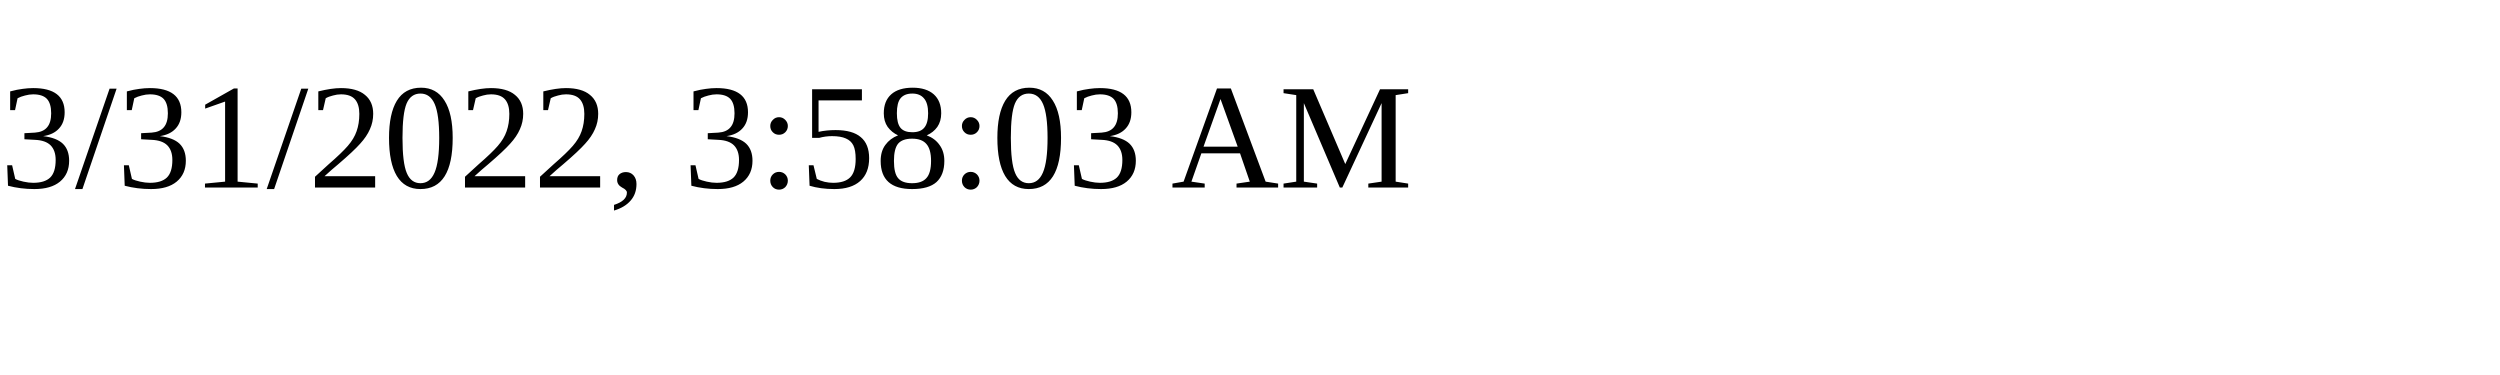
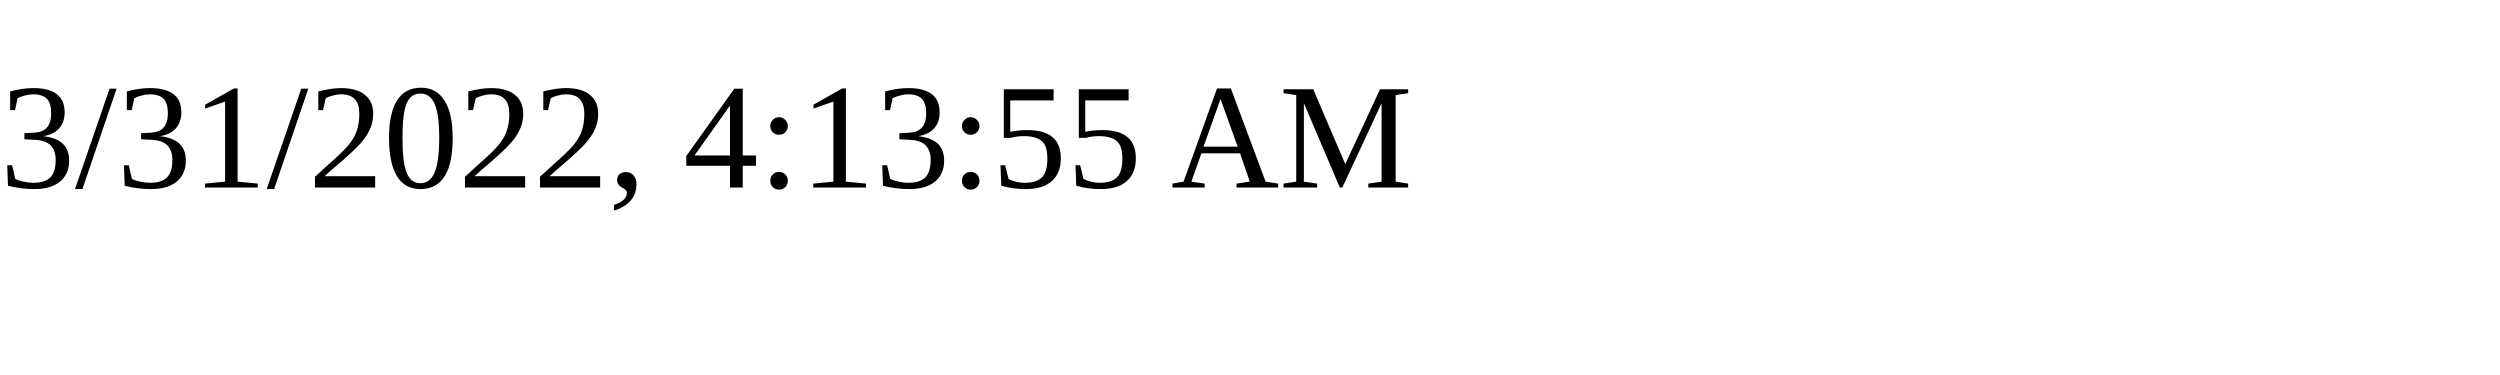
<svg xmlns="http://www.w3.org/2000/svg" height="30" width="200">
-   <text x="0" y="15">3/31/2022, 3:58:03 AM</text>
+   <text x="0" y="15">3/31/2022, 4:13:55 AM</text>
</svg>
